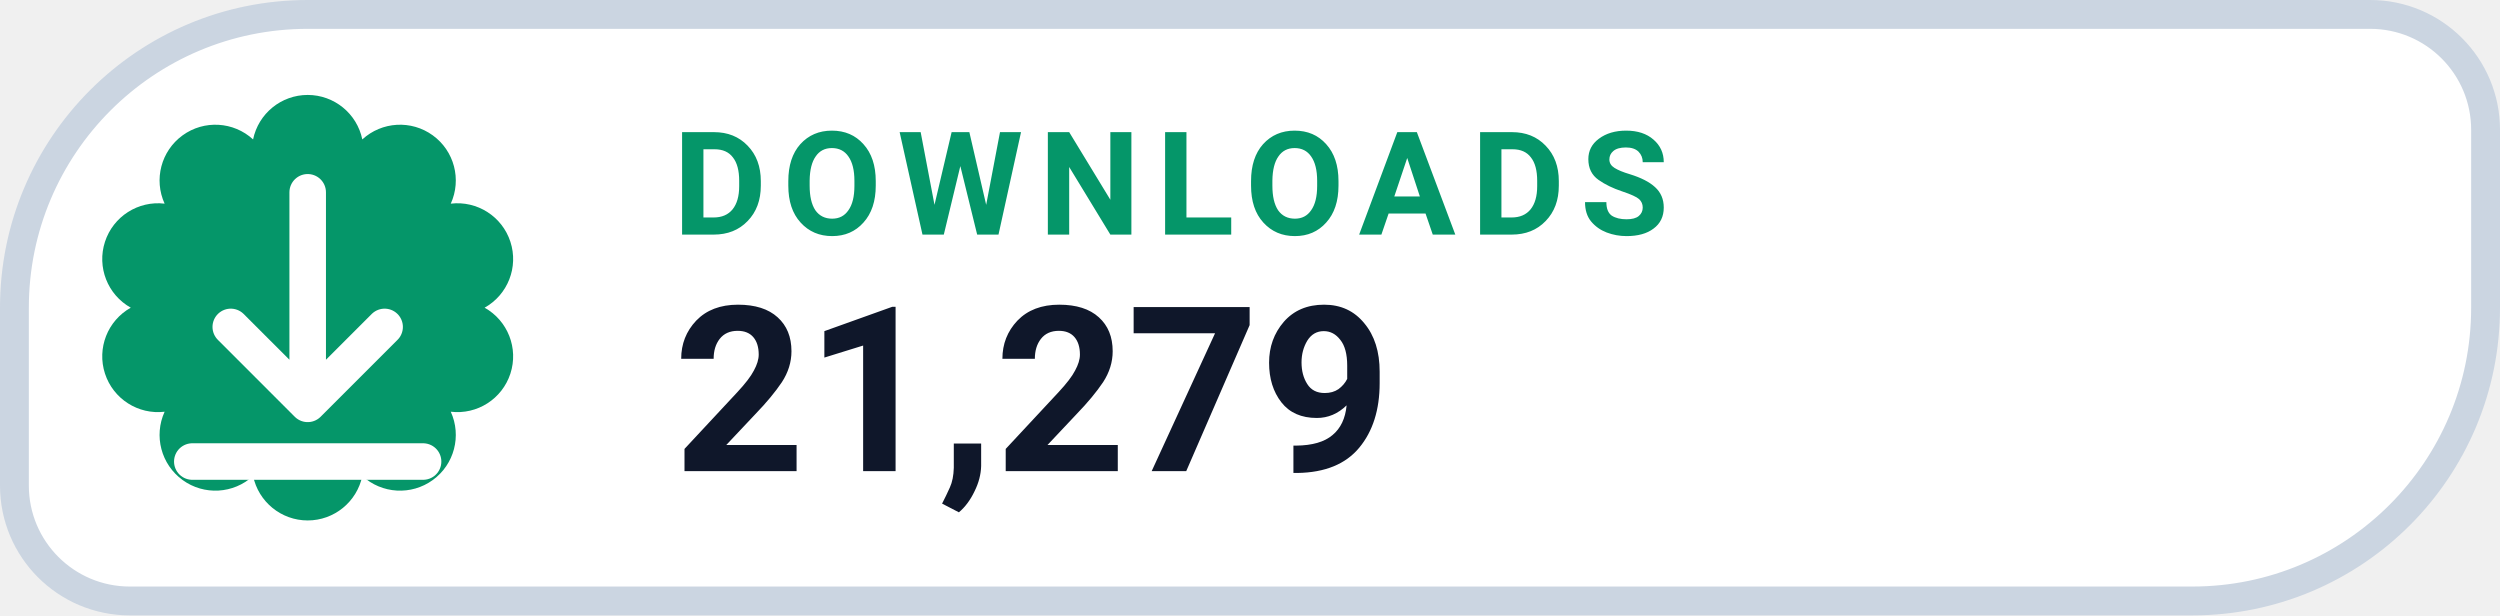
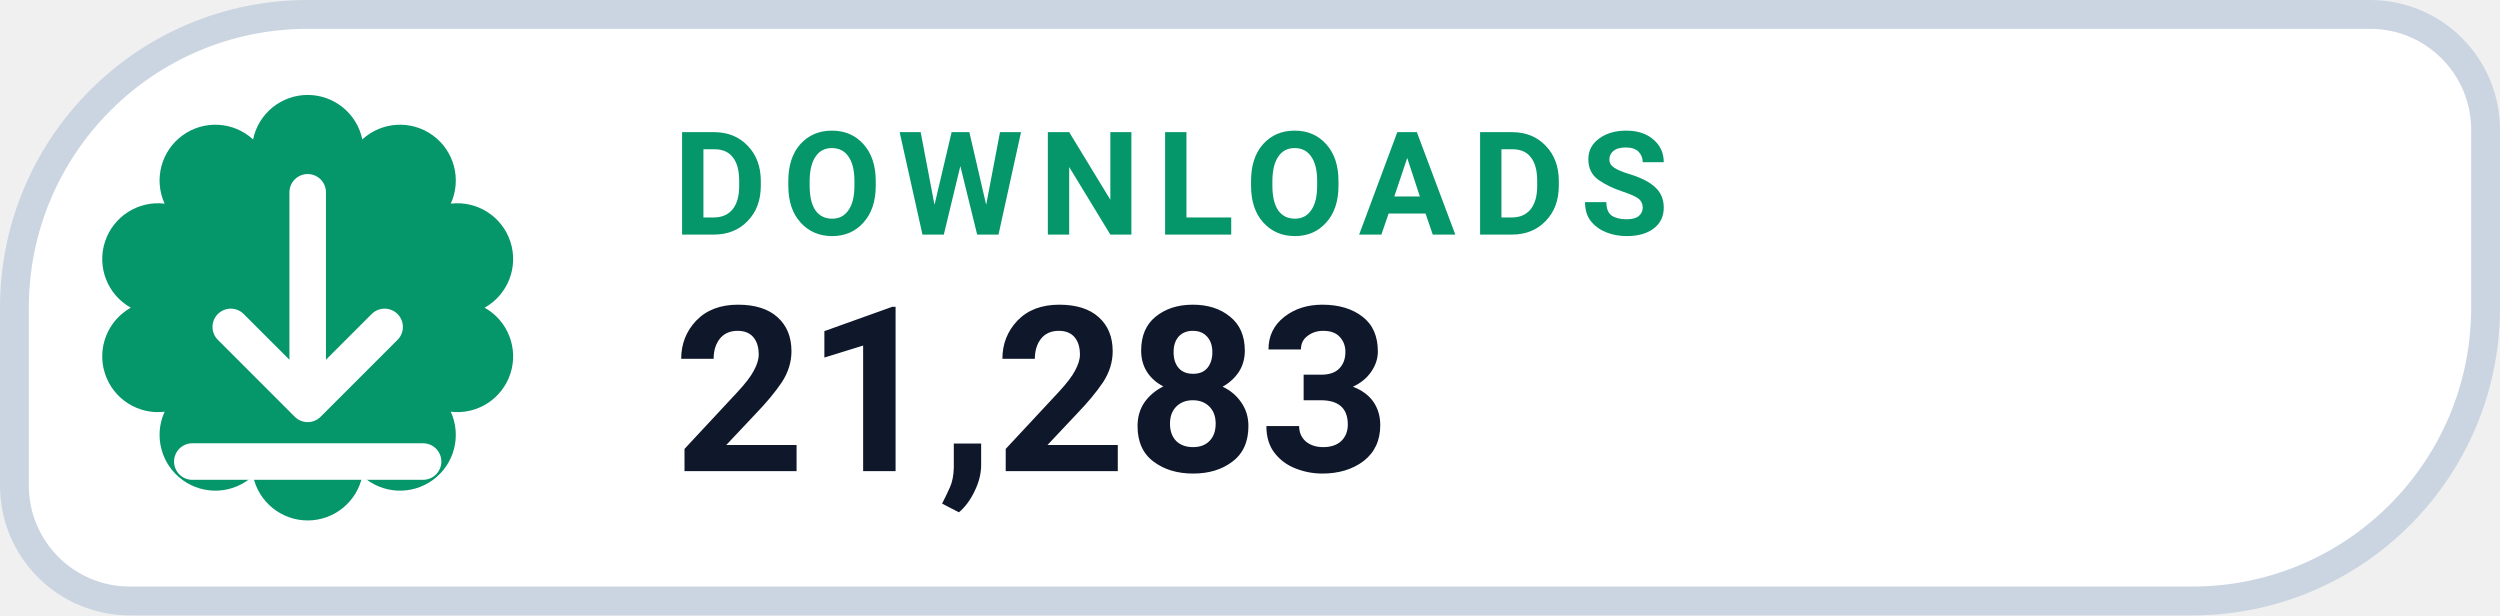
- <svg xmlns="http://www.w3.org/2000/svg" width="130" height="32" viewBox="0 0 130 32" role="img" aria-label="DOWNLOADS 21,279">
+ <svg xmlns="http://www.w3.org/2000/svg" width="130" height="32" viewBox="0 0 130 32" role="img" aria-label="DOWNLOADS 21,283">
  <path d="M 16.00 0.75 H 123.25 A 6.00 6.00 0 0 1 129.25 6.75 V 16.00 A 15.25 15.25 0 0 1 114.00 31.25 H 6.75 A 6.00 6.00 0 0 1 0.75 25.25 V 16.00 A 15.25 15.25 0 0 1 16.00 0.75 Z" fill="#FFFFFF" stroke="#CBD5E1" stroke-width="1.5" />
  <path d="M 13.16 7.25 A 2.90 2.90 0 0 1 18.84 7.25 A 2.90 2.90 0 0 1 23.44 10.59 A 2.90 2.90 0 0 1 25.20 16.00 A 2.90 2.90 0 0 1 23.44 21.41 A 2.90 2.90 0 0 1 18.84 24.75 A 2.90 2.90 0 0 1 13.16 24.75 A 2.90 2.90 0 0 1 8.56 21.41 A 2.90 2.90 0 0 1 6.80 16.00 A 2.90 2.90 0 0 1 8.56 10.59 A 2.90 2.90 0 0 1 13.16 7.25 Z" fill="#059669" />
  <g transform="translate(16 16)" style="color:#FFFFFF;">
    <path d="M0 -6 v11 m0 0 l4 -4 m-4 4 l-4 -4 M-6 8 h12" fill="none" stroke="currentColor" stroke-width="1.9" stroke-linecap="round" stroke-linejoin="round" />
  </g>
  <text x="35" y="12.2" fill="#059669" font-family="-apple-system,BlinkMacSystemFont,'Segoe UI',Roboto,Helvetica,Arial,sans-serif" font-size="7.5" font-weight="700" letter-spacing=".8">DOWNLOADS</text>
-   <text x="35" y="24.5" fill="#0F172A" font-family="-apple-system,BlinkMacSystemFont,'Segoe UI',Roboto,Helvetica,Arial,sans-serif" font-size="12" font-weight="750">21,279</text>
+   <text x="35" y="24.5" fill="#0F172A" font-family="-apple-system,BlinkMacSystemFont,'Segoe UI',Roboto,Helvetica,Arial,sans-serif" font-size="12" font-weight="750">21,283</text>
</svg>
